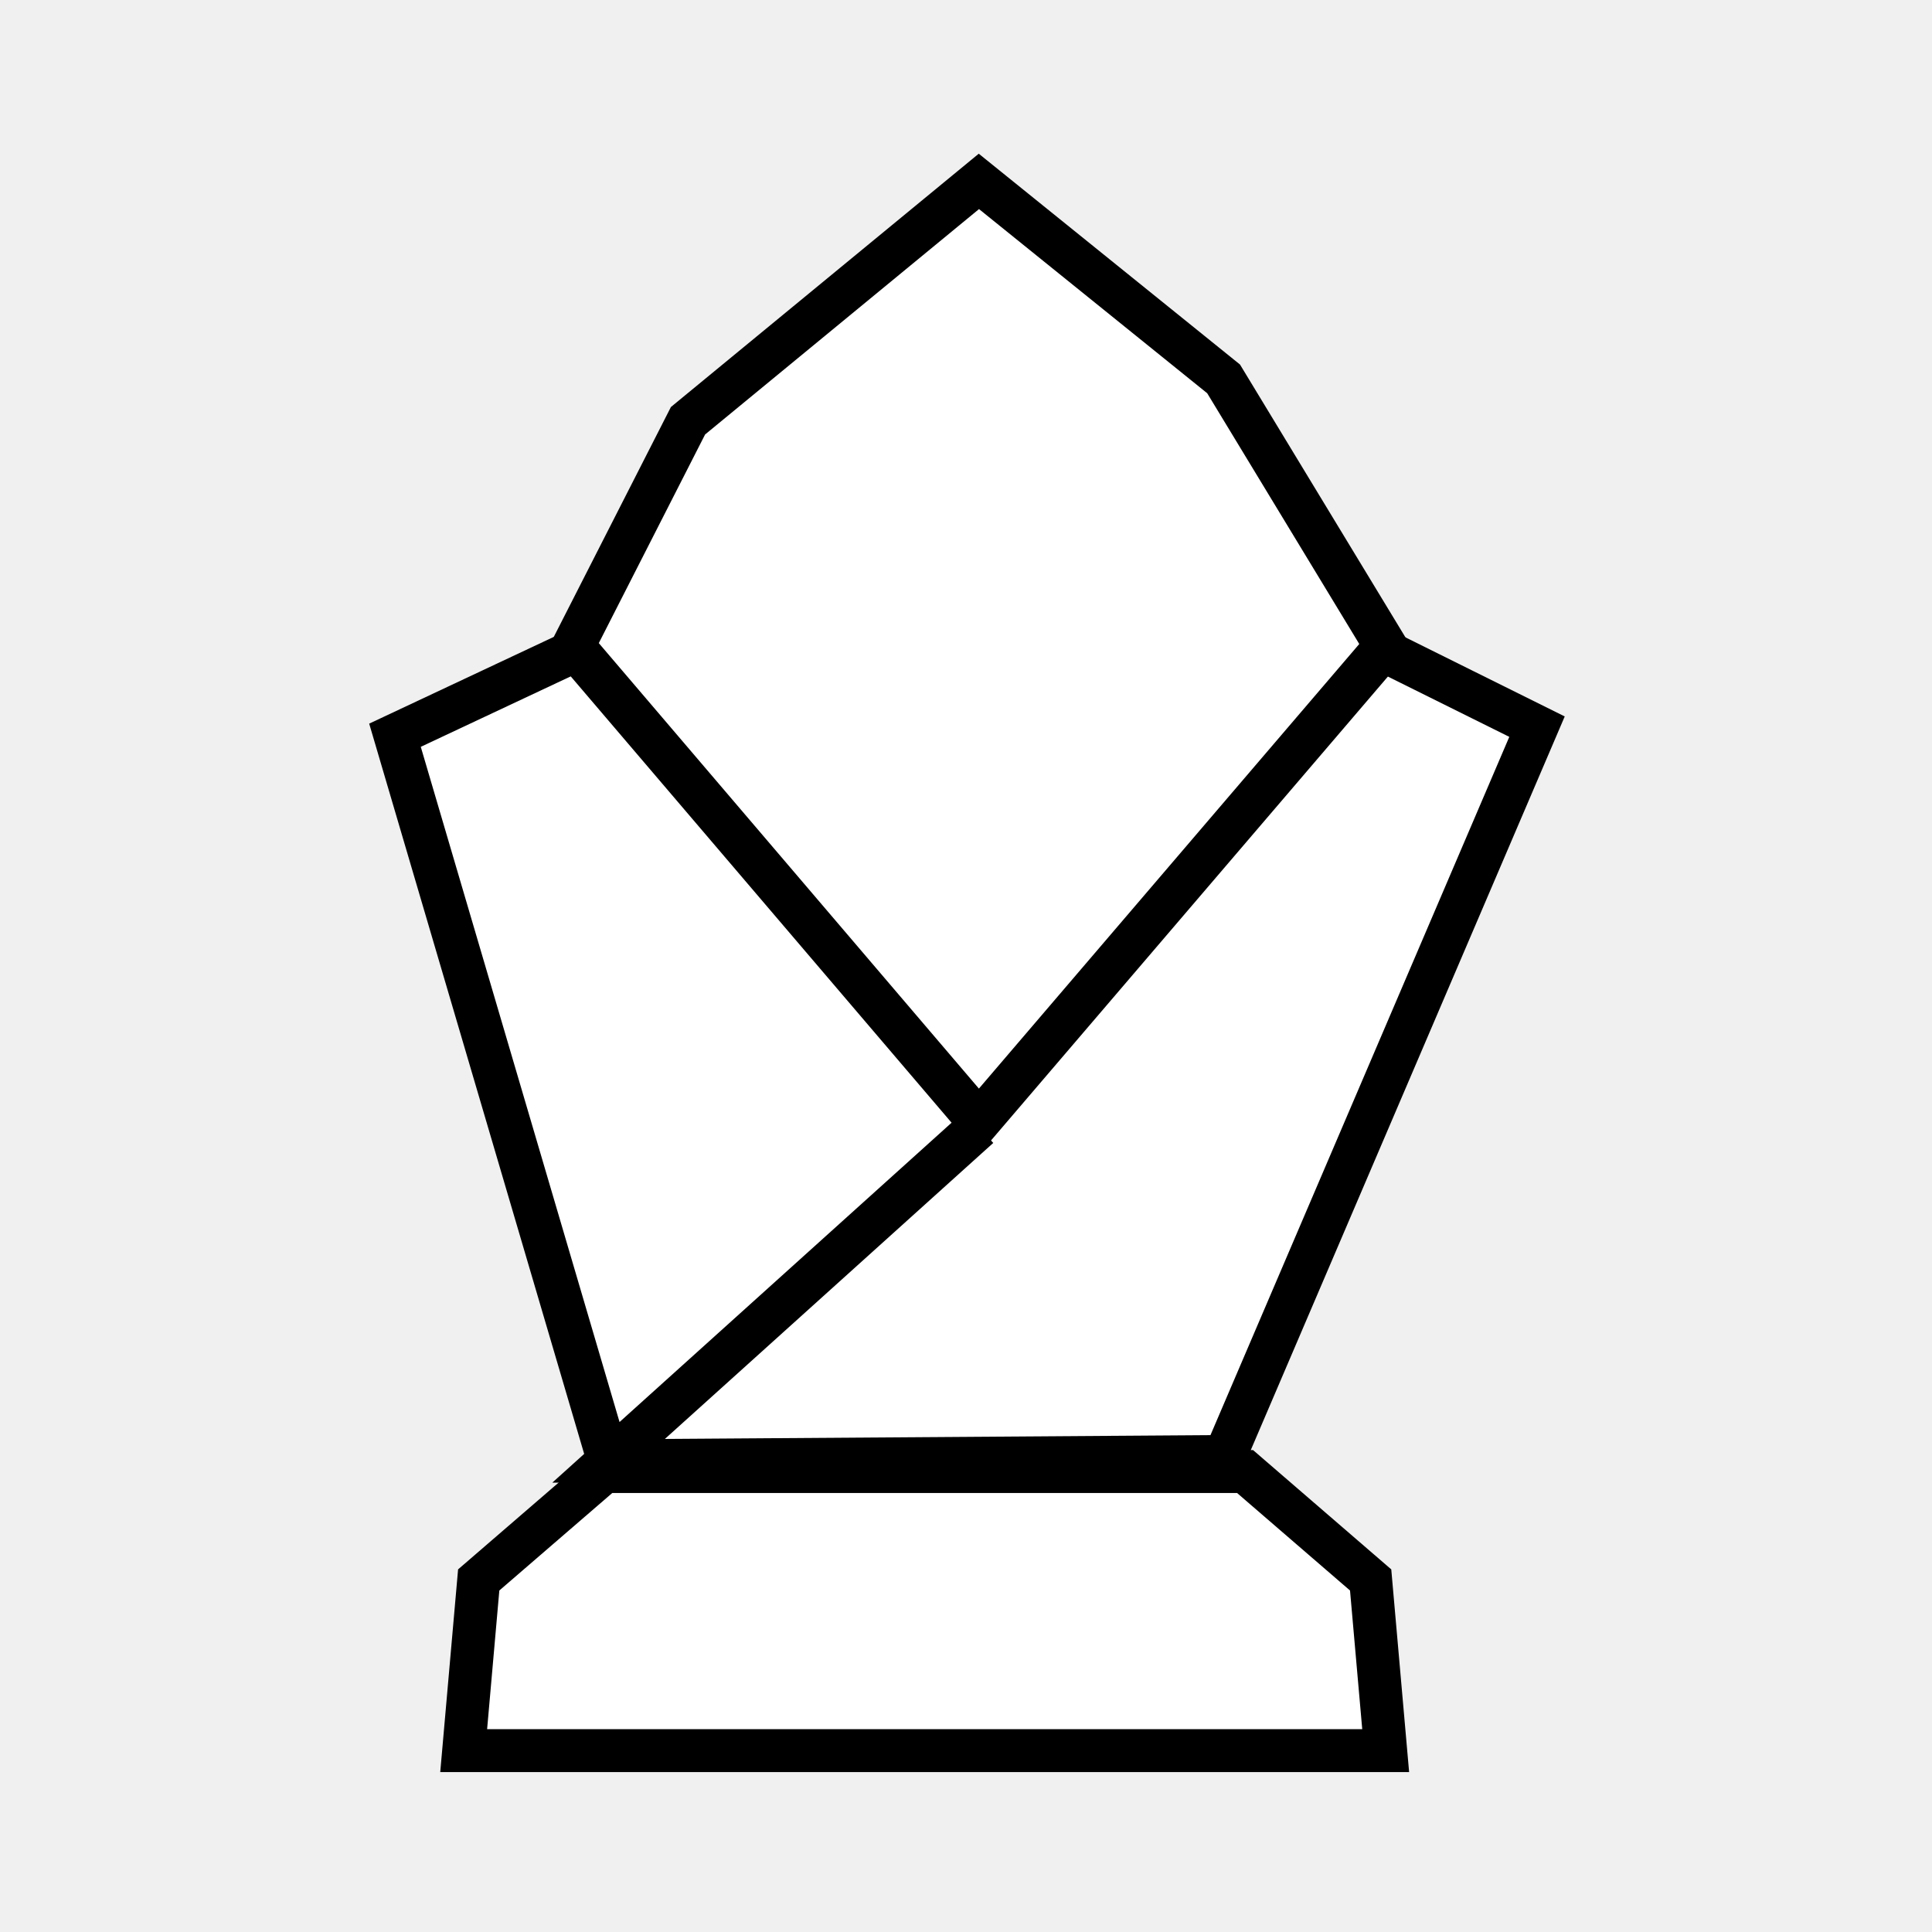
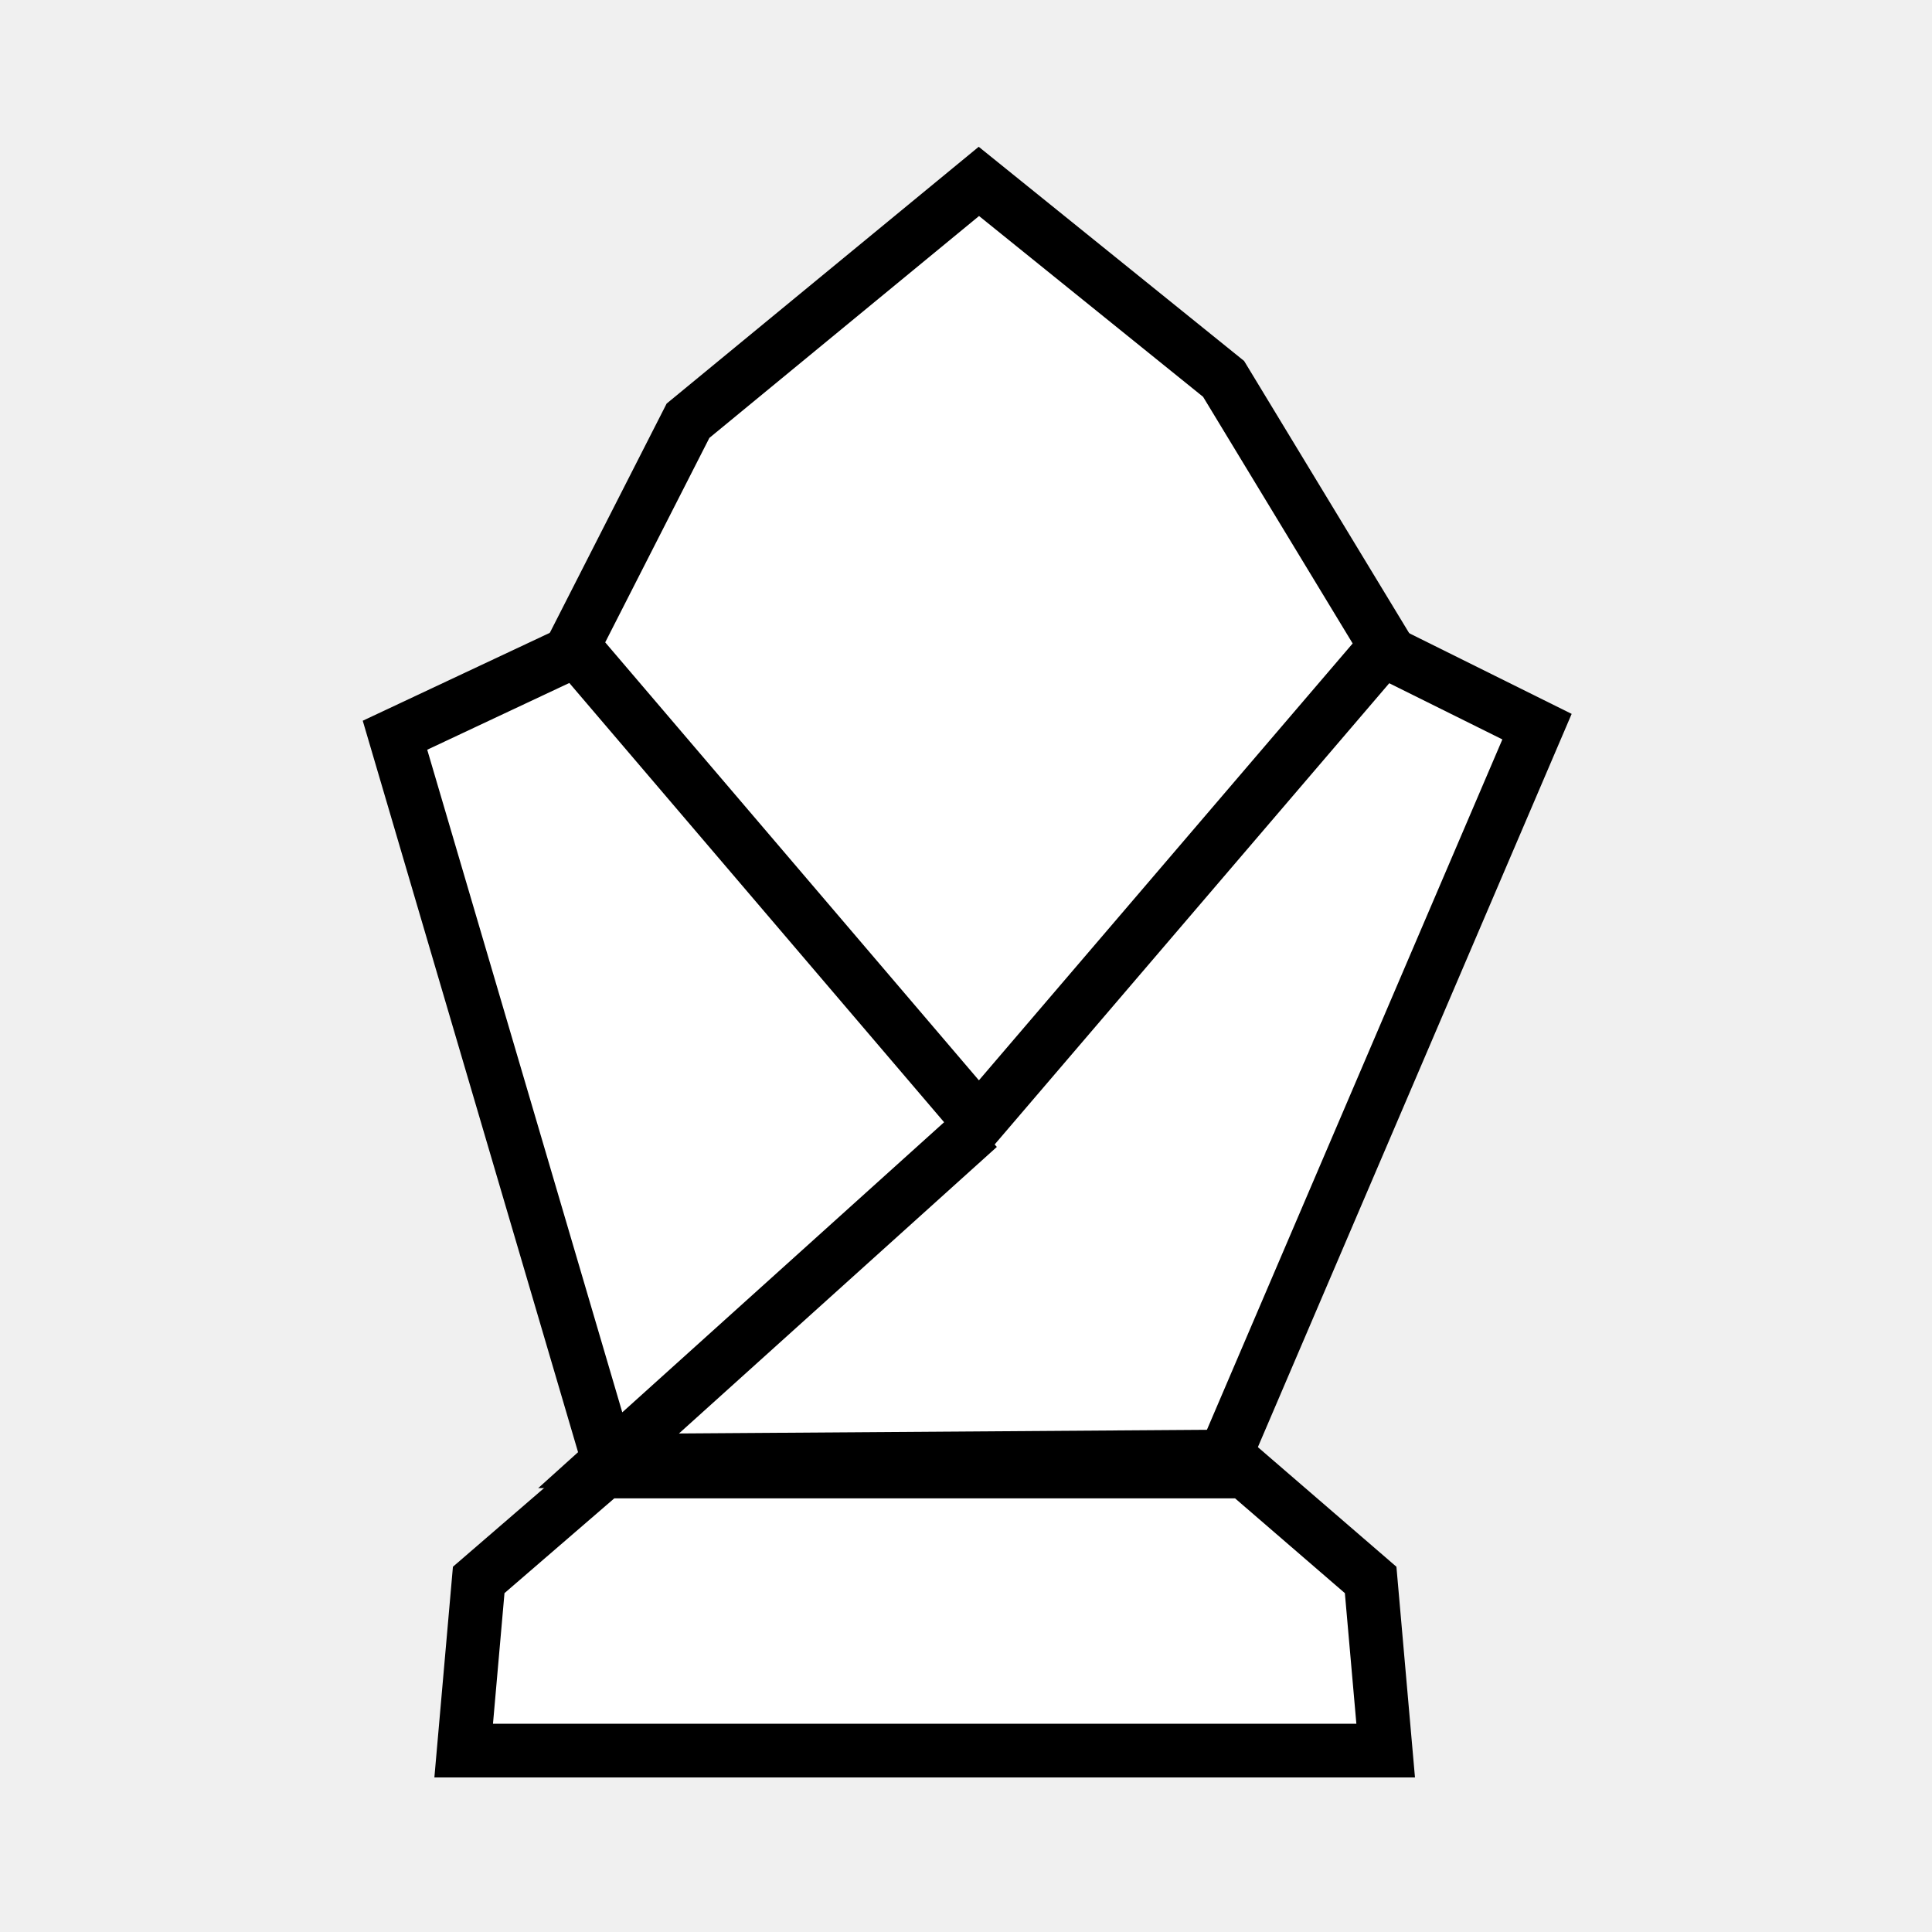
<svg xmlns="http://www.w3.org/2000/svg" version="1.1" id="Layer_1" x="0px" y="0px" viewBox="0 0 180 180" style="enable-background:new 0 0 180 180;" xml:space="preserve">
  <style type="text/css">
	.st0{fill:none;stroke:#000000;stroke-miterlimit:10;}
- 	.st1{fill:#FFFFFF;stroke:#000000;stroke-width:4;stroke-miterlimit:10;}
+ 	.st1{fill:#FFFFFF;stroke:#000000;stroke-width:5;stroke-miterlimit:10;}
</style>
  <path class="st0" d="M53.4,60.7" />
  <polyline class="st1" points="129.1,60.7 143.2,67.7 114.1,135.7 56.7,136.1 91.2,105 56.7,136.1 36.8,68.5 53.4,60.7 " />
  <polygon class="st1" points="129.1,60.2 91.2,104.5 53.4,60.2 64.1,39.2 91.2,16.9 114,35.3 " />
  <polygon class="st1" points="116,137.1 56.3,137.1 44.6,147.2 43.2,163.1 129.1,163.1 127.7,147.2 " />
</svg>
